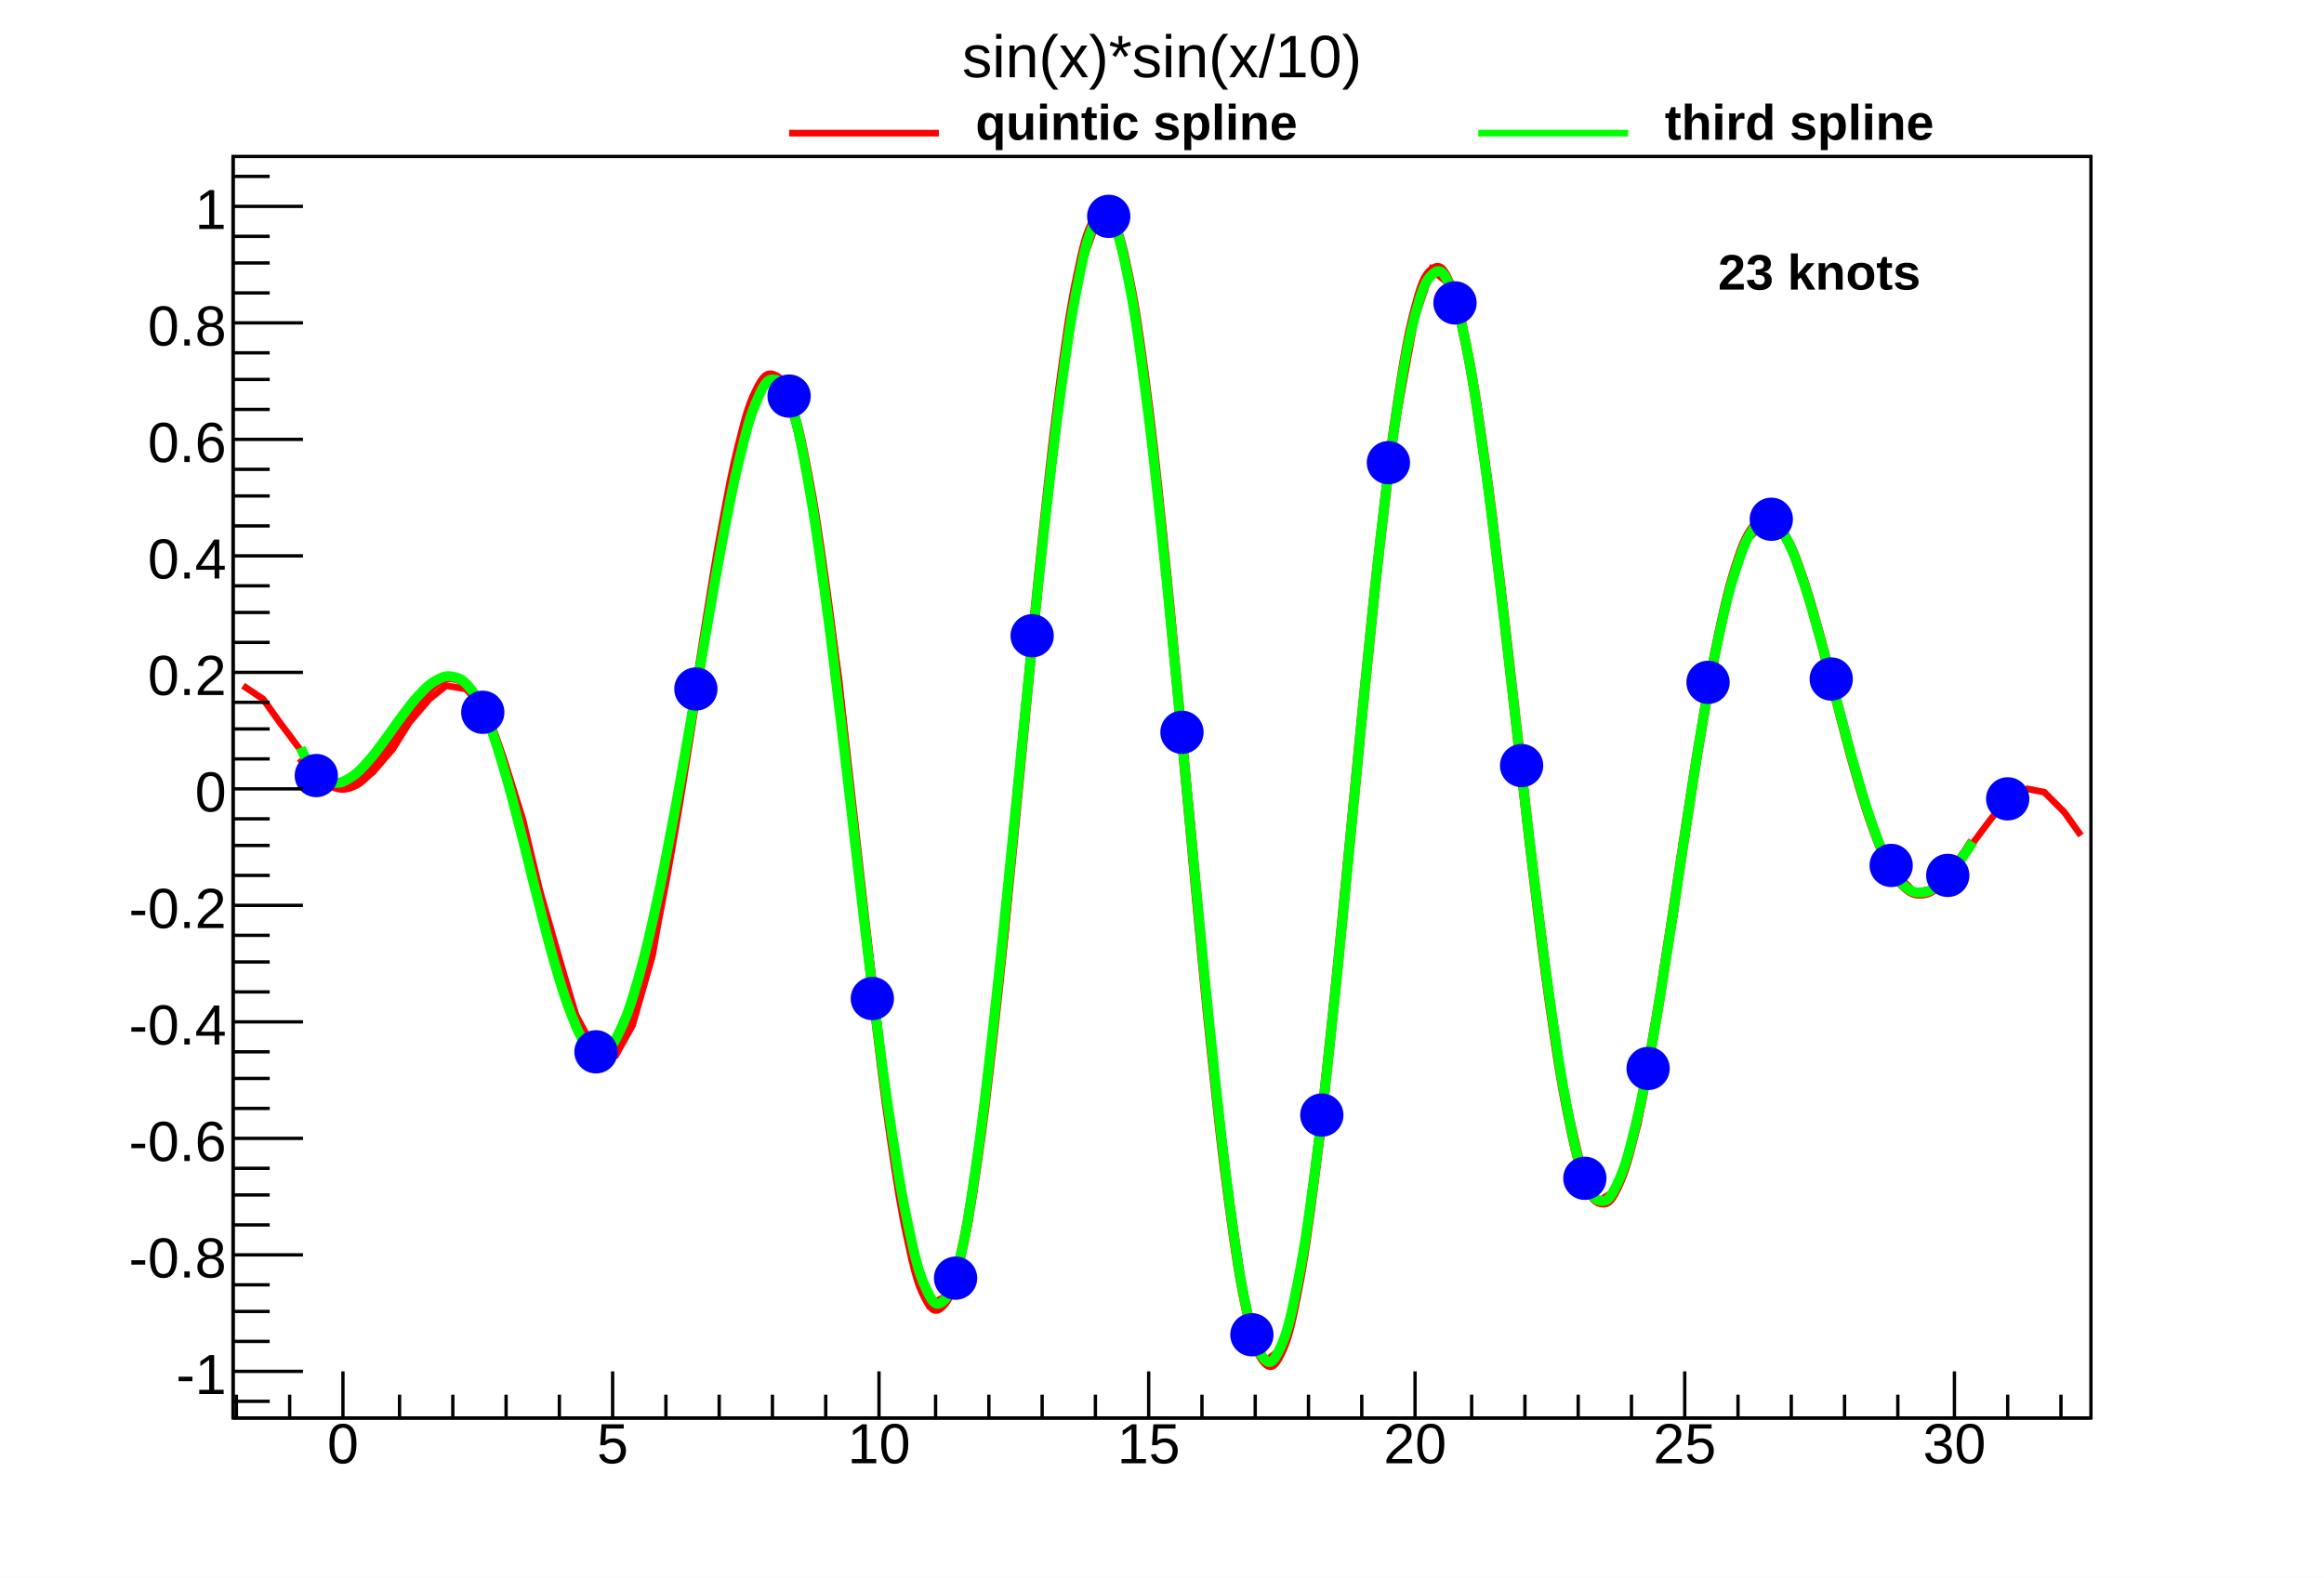
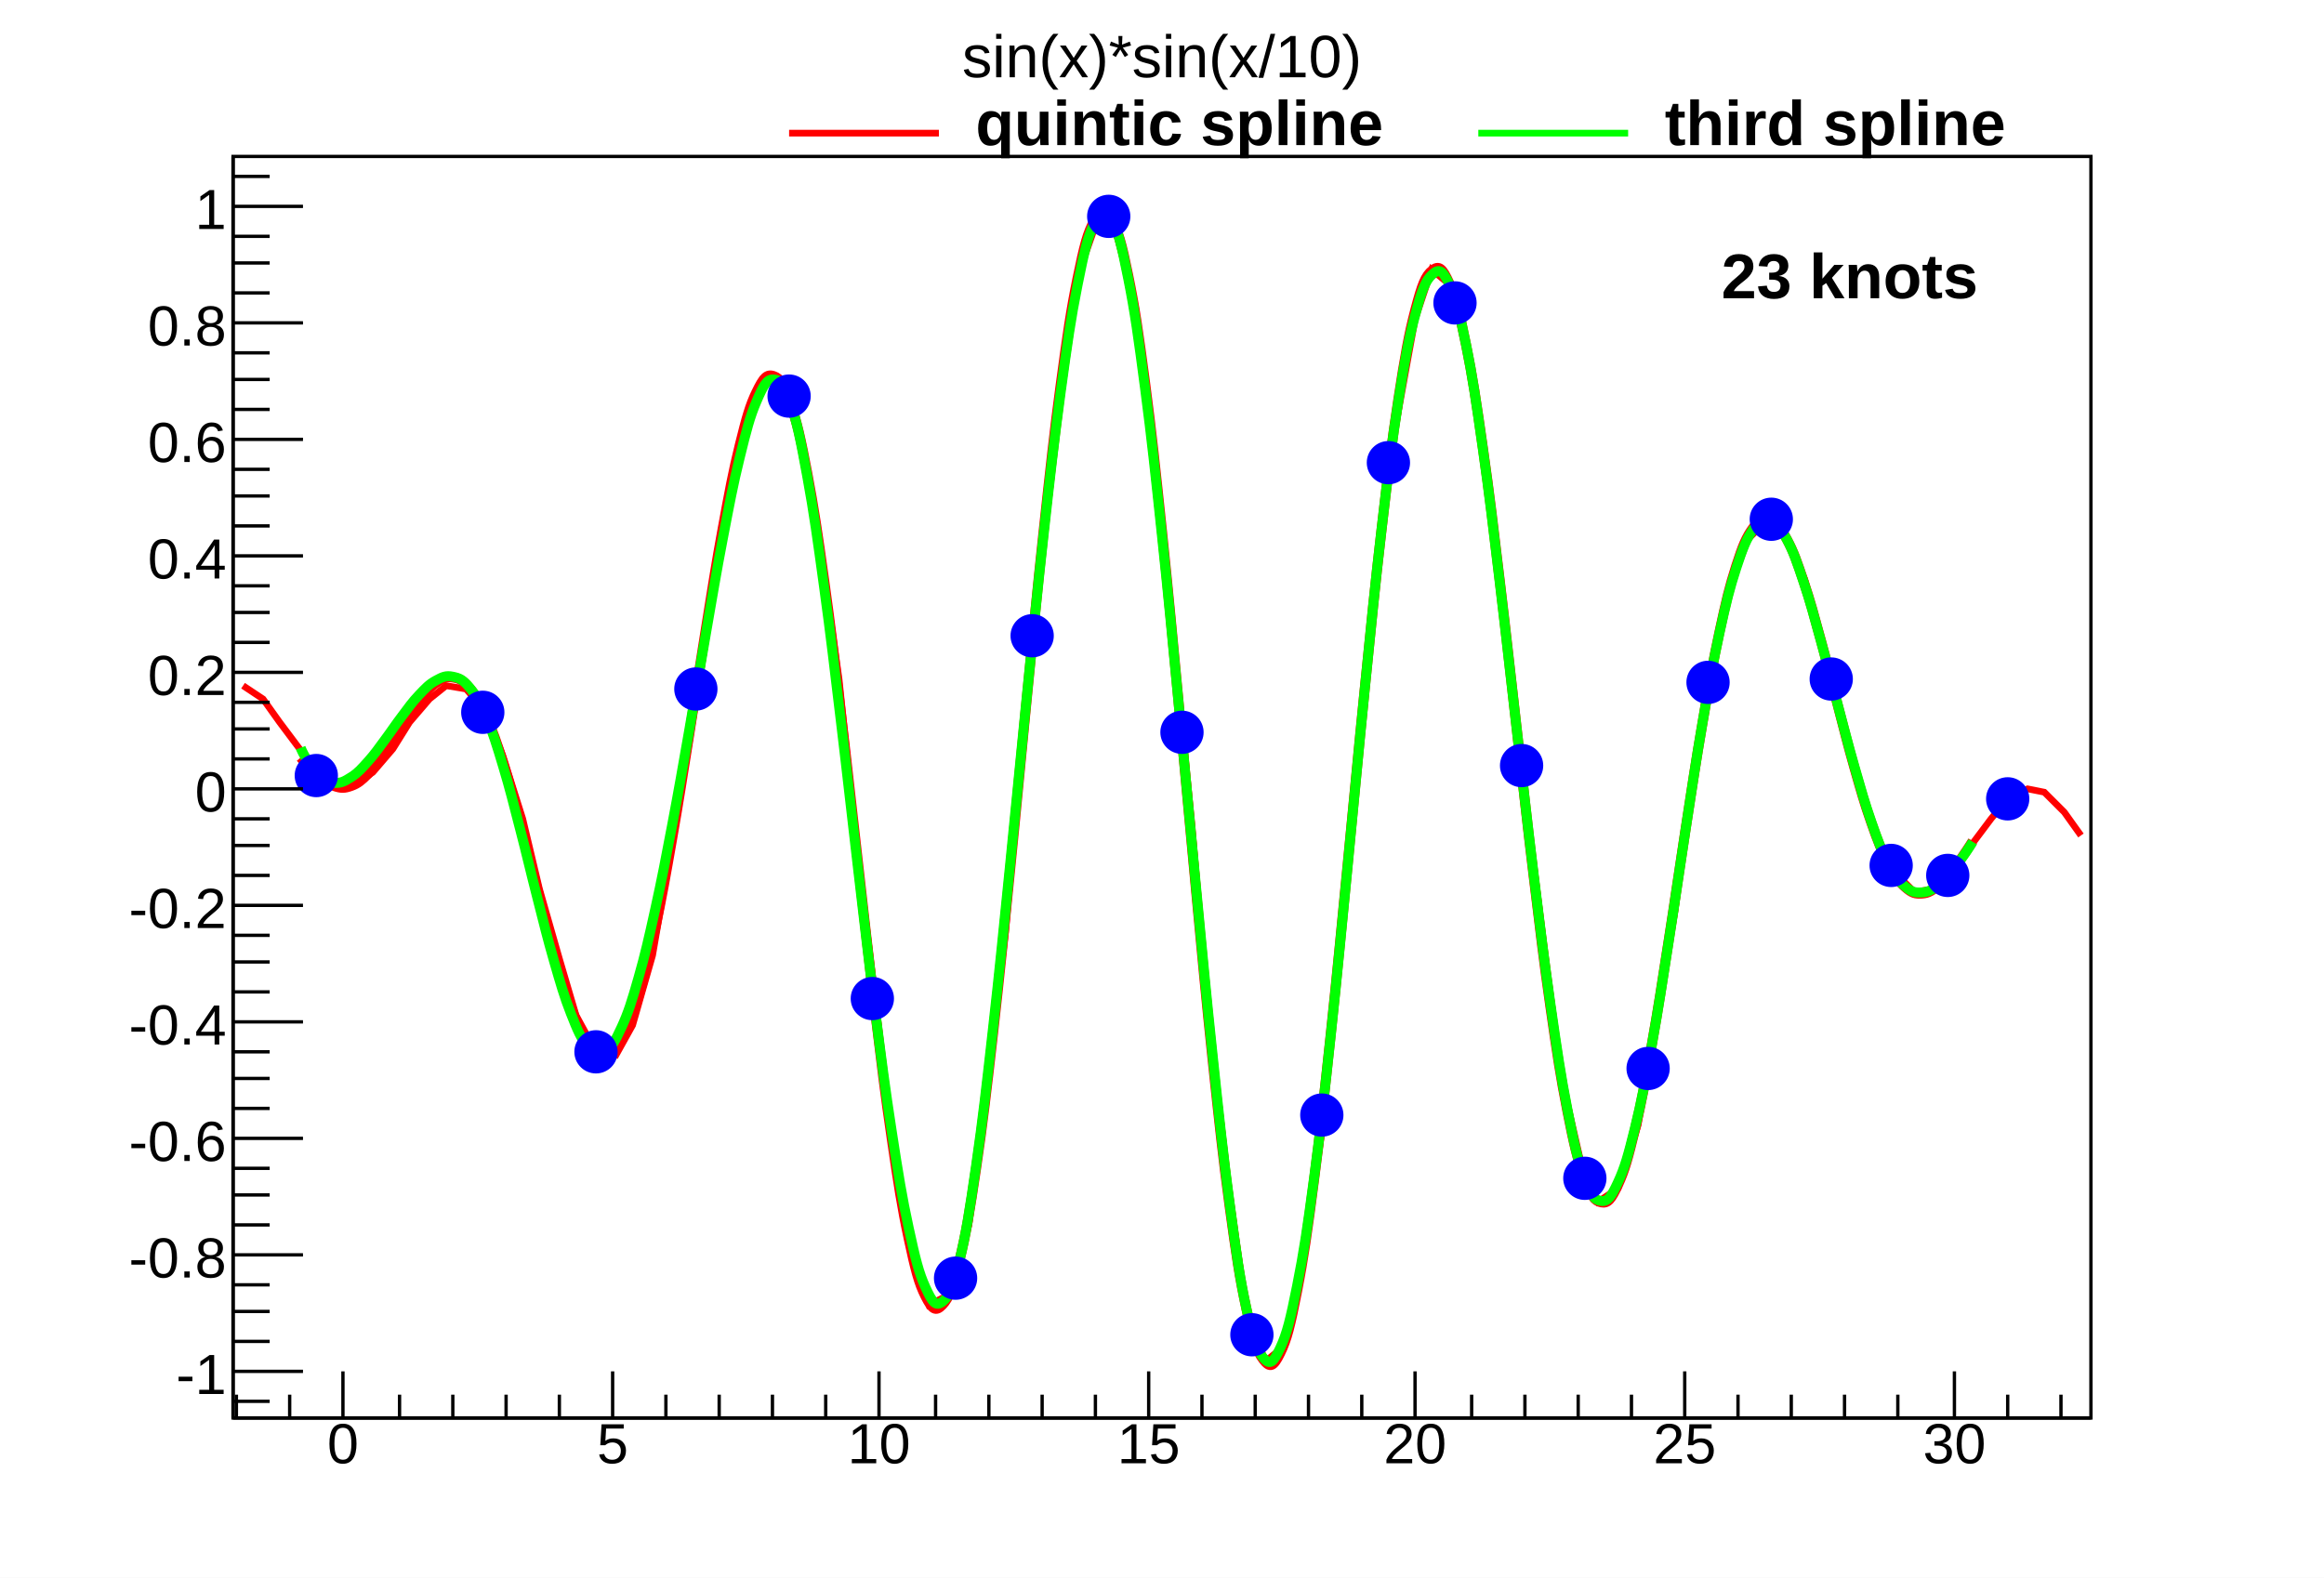
<svg xmlns="http://www.w3.org/2000/svg" viewBox="0 0 698 474" preserveAspectRatio="none" width="698" height="474">
  <path d="M0,0H698V474H0Z" style="fill: white;" />
  <g>
    <g transform="translate(70,47)">
      <path d="M0,0H558V379H0Z" style="fill: white; stroke: black; stroke-width: 1;" />
      <svg x="0" y="0" overflow="hidden" width="558" height="379" viewBox="0 0 558 379">
        <g>
          <path d="M3,159l6,4l5,7l6,8l5,7l6,4h5l6,-4l6,-7l5,-8l6,-7l5,-4l6,1l6,7l5,13l6,19l5,21l6,21l5,17l6,11l6,1l5,-9l6,-21l5,-29l6,-35l6,-37l5,-33l6,-26l5,-13l6,1l5,16l6,31l6,42l5,48l6,49l5,43l6,32l5,16l6,-3l6,-21l5,-38l6,-50l5,-57l6,-57l6,-49l5,-35l6,-17l5,4l6,23l5,42l6,54l6,60l5,58l6,50l5,36l6,17l5,-4l6,-24l6,-41l5,-52l6,-58l5,-55l6,-46l6,-33l5,-15l6,5l5,22l6,36l5,46l6,49l6,47l5,38l6,26l5,11l6,-4l6,-19l5,-29l6,-35l5,-36l6,-34l5,-26l6,-16l6,-6l5,5l6,13l5,19l6,22l5,20l6,17l6,11l5,5l6,-1l5,-5l6,-8l6,-8l5,-6l6,-3l5,1l6,6l5,7" style="fill: none; stroke: red; stroke-width: 2;" />
        </g>
        <g>
          <path d="M20.29,180.59C21.22,181.69,23.33,183.94,25.36,185.65S28.41,188.49,30.44,189.18S33.48,189.86,35.51,189.12S38.55,187.5,40.58,185.48S43.63,181.91,45.65,179.06S48.7,174.31,50.73,171.24S53.77,166.31,55.8,163.71S58.84,159.7,60.87,158.26S63.92,156.23,65.95,156.52S68.99,157.33,71.02,159.7S74.06,163.87,76.09,168.39S79.13,175.93,81.16,182.27S84.21,192.57,86.24,200.09S89.28,212.05,91.31,219.86S94.35,232.04,96.38,239.16S99.43,250,101.45,255.43S104.5,263.43,106.53,266.35S109.57,270.23,111.6,270.05S114.64,269,116.67,265.49S119.72,259.24,121.75,252.5S124.79,241.33,126.82,231.82S129.86,216.48,131.89,204.91S134.93,186.59,136.96,173.95S140.01,154.22,142.04,141.72S145.08,122.49,147.11,111.49S150.15,94.88,152.18,86.71S155.23,74.82,157.25,70.68S160.3,65.29,162.33,65.98S165.37,68.32,167.4,74.16S170.44,84.55,172.47,95.21S175.52,112.92,177.55,127.43S180.59,150.8,182.62,167.75S185.66,194.47,187.69,212.15S190.73,239.53,192.76,256.14S195.81,281.38,197.84,295.17S200.88,315.63,202.91,325.09S205.95,338.5,207.98,342.49S211.03,347.17,213.05,345.04S216.1,340.1,218.13,331.84S221.17,317.44,223.2,303.73S226.24,281.16,228.27,263.34S231.32,234.81,233.35,214.65S236.39,183.01,238.42,162.51S241.46,130.93,243.49,112.17S246.53,83.8,248.56,68.68S251.61,46.43,253.64,36.55S256.68,22.8,258.71,19.27S261.75,15.61,263.78,18.9S266.83,25.89,268.85,35.73S271.9,52.69,273.93,68.07S276.97,93.26,279,112.63S282.04,143.5,284.07,164.92S287.12,198.4,289.15,219.73S292.19,252.48,294.22,271.58S297.26,300.31,299.29,315.24S302.33,337,304.36,346.25S307.41,358.81,309.44,361.47S312.48,363.63,314.51,359.51S317.55,351.24,319.58,340.86S322.63,323.13,324.65,307.61S327.7,282.29,329.73,263.24S332.77,232.95,334.8,212.34S337.84,180.22,339.87,160.16S342.92,129.51,344.95,112.04S347.99,85.97,350.02,72.78S353.06,53.8,355.09,46.08S358.13,35.85,360.16,34.23S363.21,33.51,365.24,37.98S368.28,46.62,370.31,56.55S373.35,73.41,375.38,87.6S378.43,110.66,380.45,127.51S383.5,154.17,385.53,171.88S388.57,199.29,390.6,216.04S393.64,241.44,395.67,255.59S398.72,276.54,400.75,286.79S403.79,301.34,405.82,306.83S408.86,313.8,410.89,314.22S413.93,313.33,415.96,308.96S419.01,300.79,421.04,292.37S424.08,278.21,426.11,266.85S429.15,248.51,431.18,235.57S434.23,215.22,436.25,202.15S439.3,182.05,441.33,170.23S444.37,152.48,446.4,143.04S449.44,129.3,451.47,123.01S454.52,114.34,456.55,111.56S459.59,108.41,461.62,109.11S464.66,111.31,466.69,115.05S469.73,121.8,471.76,127.83S474.81,137.84,476.84,145.21S479.88,156.97,481.91,164.67S484.95,176.62,486.98,183.72S490.03,194.44,492.05,200.18S495.1,208.55,497.13,212.42S500.17,217.72,502.2,219.53S505.24,221.58,507.27,221.45S510.32,220.56,512.35,218.89S515.39,215.73,517.42,213.09S521.56,207.22,522.49,205.68" style="fill: none; stroke: #ff0000; stroke-width: 3;" />
        </g>
        <g>
          <path d="M20.29,177.64C20.96,179.42,23.33,183.55,25.36,185.65S28.41,188.02,30.44,188.18S33.48,187.74,35.51,186.45S38.55,183.96,40.58,181.71S43.63,177.91,45.65,175.2S48.7,170.84,50.73,168.17S53.77,163.98,55.8,161.85S58.84,158.59,60.87,157.48S63.92,155.88,65.95,156.3S68.99,157.12,71.02,159.56S74.06,163.72,76.09,168.49S79.13,176.65,81.16,183.38S84.21,194.37,86.24,202.18S89.28,214.52,91.31,222.42S94.35,234.65,96.38,241.66S99.43,252.31,101.45,257.44S104.5,265.04,106.53,267.34S109.57,270.09,111.6,268.95S114.64,266.07,116.67,261.65S119.72,253.96,121.75,246.84S124.79,235.26,126.82,226.06S129.86,211.51,131.89,200.83S134.93,184.2,136.96,172.67S140.01,154.75,142.04,143.16S145.08,125.25,147.11,114.7S150.15,98.67,152.18,90.42S155.23,78.16,157.25,73.48S160.3,66.87,162.33,67.01S165.37,68.32,167.4,74.15S170.44,85.09,172.47,96.19S175.52,114.81,177.55,129.61S180.59,153.38,182.62,170.2S185.66,196.57,187.69,213.73S190.73,240.11,192.76,255.97S195.81,279.82,197.84,293S200.88,312.51,202.91,321.87S205.95,335.38,207.98,339.82S211.03,345.65,213.05,344.07S216.1,340.1,218.13,331.89S221.17,317.01,223.2,302.99S226.24,279.75,228.27,261.78S231.32,233.1,233.35,213.14S236.39,181.98,238.42,161.99S241.46,131.4,243.49,113.17S246.53,85.74,248.56,70.82S251.61,48.73,253.64,38.58S256.68,24,258.71,20.07S261.75,15.6,263.78,18.91S266.83,26.47,268.85,36.63S271.9,54.27,273.93,69.74S276.97,94.91,279,113.98S282.04,144.15,284.07,165.12S287.12,197.79,289.15,218.82S292.19,251.14,294.22,270.25S297.26,299.2,299.29,314.39S302.33,336.88,304.36,346.2S307.41,358.6,309.44,360.96S312.48,362.3,314.51,357.97S317.55,349.48,319.58,339.31S322.63,322.25,324.65,307.1S327.7,282.44,329.73,263.57S332.77,233.41,334.8,212.75S337.84,180.46,339.87,160.3S342.92,129.34,344.95,111.93S347.99,86.13,350.02,73.23S353.06,54.97,355.09,47.42S358.13,37.29,360.16,35.46S363.21,34.06,365.24,38.27S368.28,46.59,370.31,56.53S373.35,73.66,375.38,87.95S378.43,111.18,380.45,127.99S383.5,154.52,385.53,172.02S388.57,198.98,390.6,215.52S393.64,240.58,395.67,254.73S398.72,275.86,400.75,286.28S403.79,301.32,405.82,306.83S408.86,313.53,410.89,313.8S413.93,312.56,415.96,308.18S419.01,300.16,421.04,291.92S424.08,278.17,426.11,266.95S429.15,248.77,431.18,235.84S434.23,215.43,436.25,202.3S439.3,182,441.33,170.2S444.37,152.6,446.4,143.29S449.44,129.91,451.47,123.66S454.52,114.95,456.55,112.04S459.59,108.51,461.62,109.12S464.66,111.32,466.69,115.1S469.73,121.98,471.76,128.03S474.81,138.05,476.84,145.36S479.88,156.94,481.91,164.54S484.95,176.27,486.98,183.35S490.03,194.1,492.05,199.92S495.1,208.53,497.13,212.41S500.17,217.61,502.2,219.35S505.24,221.23,507.27,221.11S510.32,220.3,512.35,218.71S515.39,215.76,517.42,213.2S521.57,207.42,522.49,205.9" style="fill: none; stroke: #00ff00; stroke-width: 3;" />
          <path d="M19,186a6,6,0,1,0,12,0a6,6,0,1,0,-12,0zM69,167a6,6,0,1,0,12,0a6,6,0,1,0,-12,0zM103,269a6,6,0,1,0,12,0a6,6,0,1,0,-12,0zM133,160a6,6,0,1,0,12,0a6,6,0,1,0,-12,0zM161,72a6,6,0,1,0,12,0a6,6,0,1,0,-12,0zM186,253a6,6,0,1,0,12,0a6,6,0,1,0,-12,0zM211,337a6,6,0,1,0,12,0a6,6,0,1,0,-12,0zM234,144a6,6,0,1,0,12,0a6,6,0,1,0,-12,0zM257,18a6,6,0,1,0,12,0a6,6,0,1,0,-12,0zM279,173a6,6,0,1,0,12,0a6,6,0,1,0,-12,0zM300,354a6,6,0,1,0,12,0a6,6,0,1,0,-12,0zM321,288a6,6,0,1,0,12,0a6,6,0,1,0,-12,0zM341,92a6,6,0,1,0,12,0a6,6,0,1,0,-12,0zM361,44a6,6,0,1,0,12,0a6,6,0,1,0,-12,0zM381,183a6,6,0,1,0,12,0a6,6,0,1,0,-12,0zM400,307a6,6,0,1,0,12,0a6,6,0,1,0,-12,0zM419,274a6,6,0,1,0,12,0a6,6,0,1,0,-12,0zM437,158a6,6,0,1,0,12,0a6,6,0,1,0,-12,0zM456,109a6,6,0,1,0,12,0a6,6,0,1,0,-12,0zM474,157a6,6,0,1,0,12,0a6,6,0,1,0,-12,0zM492,213a6,6,0,1,0,12,0a6,6,0,1,0,-12,0zM509,216a6,6,0,1,0,12,0a6,6,0,1,0,-12,0zM527,193a6,6,0,1,0,12,0a6,6,0,1,0,-12,0z" style="stroke: #0000ff; fill: #0000ff;" />
        </g>
      </svg>
      <g>
        <g transform="translate(0,379)">
          <path d="M0,0h558M1,-7V0M17,-7V0M33,-14V0M50,-7V0M66,-7V0M82,-7V0M98,-7V0M114,-14V0M130,-7V0M146,-7V0M162,-7V0M178,-7V0M194,-14V0M211,-7V0M227,-7V0M243,-7V0M259,-7V0M275,-14V0M291,-7V0M307,-7V0M323,-7V0M339,-7V0M355,-14V0M372,-7V0M388,-7V0M404,-7V0M420,-7V0M436,-14V0M452,-7V0M468,-7V0M484,-7V0M500,-7V0M517,-14V0M533,-7V0M549,-7V0" style="stroke: black; stroke-width: 1;" />
          <g font-family="Arial" font-size="17" space="preserve" fill="black" text-anchor="middle">
            <text dy=".8em" transform="translate(33)">
       0
      </text>
            <text dy=".8em" transform="translate(114)">
       5
      </text>
            <text dy=".8em" transform="translate(194)">
       10
      </text>
            <text dy=".8em" transform="translate(275)">
       15
      </text>
            <text dy=".8em" transform="translate(355)">
       20
      </text>
            <text dy=".8em" transform="translate(436)">
       25
      </text>
            <text dy=".8em" transform="translate(517)">
       30
      </text>
          </g>
        </g>
        <g>
          <path d="M0,0v379M11,374H0M21,365H0M11,356H0M11,347H0M11,339H0M21,330H0M11,321H0M11,312H0M11,304H0M21,295H0M11,286H0M11,277H0M11,269H0M21,260H0M11,251H0M11,242H0M11,234H0M21,225H0M11,216H0M11,207H0M11,199H0M21,190H0M11,181H0M11,172H0M11,164H0M21,155H0M11,146H0M11,137H0M11,129H0M21,120H0M11,111H0M11,102H0M11,94H0M21,85H0M11,76H0M11,67H0M11,59H0M21,50H0M11,41H0M11,32H0M11,24H0M21,15H0M11,6H0" style="stroke: black; stroke-width: 1;" />
          <g font-family="Arial" font-size="17" space="preserve" fill="black" text-anchor="end">
            <text dy=".4em" transform="translate(-2,365)">
       -1
      </text>
            <text dy=".4em" transform="translate(-2,330)">
       -0.8
      </text>
            <text dy=".4em" transform="translate(-2,295)">
       -0.6
      </text>
            <text dy=".4em" transform="translate(-2,260)">
       -0.4
      </text>
            <text dy=".4em" transform="translate(-2,225)">
       -0.2
      </text>
            <text dy=".4em" transform="translate(-2,190)">
       0
      </text>
            <text dy=".4em" transform="translate(-2,155)">
       0.2
      </text>
            <text dy=".4em" transform="translate(-2,120)">
       0.4
      </text>
            <text dy=".4em" transform="translate(-2,85)">
       0.6
      </text>
            <text dy=".4em" transform="translate(-2,50)">
       0.8
      </text>
            <text dy=".4em" transform="translate(-2,15)">
       1
      </text>
          </g>
        </g>
      </g>
-       <g>
-         <g font-family="Arial" font-size="15" space="preserve" font-weight="bold">
-           <text fill="black" text-anchor="start" dy=".4em" transform="translate(446,34)">
-       23 knots
-      </text>
-         </g>
-         <g font-family="Arial" font-size="15" space="preserve" font-weight="bold">
-           <text fill="black" text-anchor="start" dy=".4em" transform="translate(223,-11)">
-       quintic spline
-      </text>
-         </g>
-         <g font-family="Arial" font-size="15" space="preserve" font-weight="bold">
-           <text fill="black" text-anchor="start" dy=".4em" transform="translate(430,-11)">
-       third spline
-      </text>
-         </g>
-       </g>
    </g>
    <g transform="translate(257,2)" font-family="Arial" font-size="18" space="preserve">
      <text fill="black" text-anchor="middle" dy=".4em" transform="translate(92,14)">
    sin(x)*sin(x/10)
   </text>
    </g>
+     <g font-family="Arial" font-size="19" space="preserve" font-weight="bold">
+       <text fill="black" text-anchor="start" dy=".4em" transform="translate(517,82)">
+     23 knots
+    </text>
+     </g>
    <g>
      <path d="M237,40H282" style="stroke: #ff0000; stroke-width: 2;" />
+     </g>
+     <g font-family="Arial" font-size="19" space="preserve" font-weight="bold">
+       <text fill="black" text-anchor="start" dy=".4em" transform="translate(293,36)">
+     quintic spline
+    </text>
    </g>
    <g>
      <path d="M444,40H489" style="stroke: #00ff00; stroke-width: 2;" />
    </g>
+     <g font-family="Arial" font-size="19" space="preserve" font-weight="bold">
+       <text fill="black" text-anchor="start" dy=".4em" transform="translate(500,36)">
+     third spline
+    </text>
+     </g>
  </g>
</svg>
